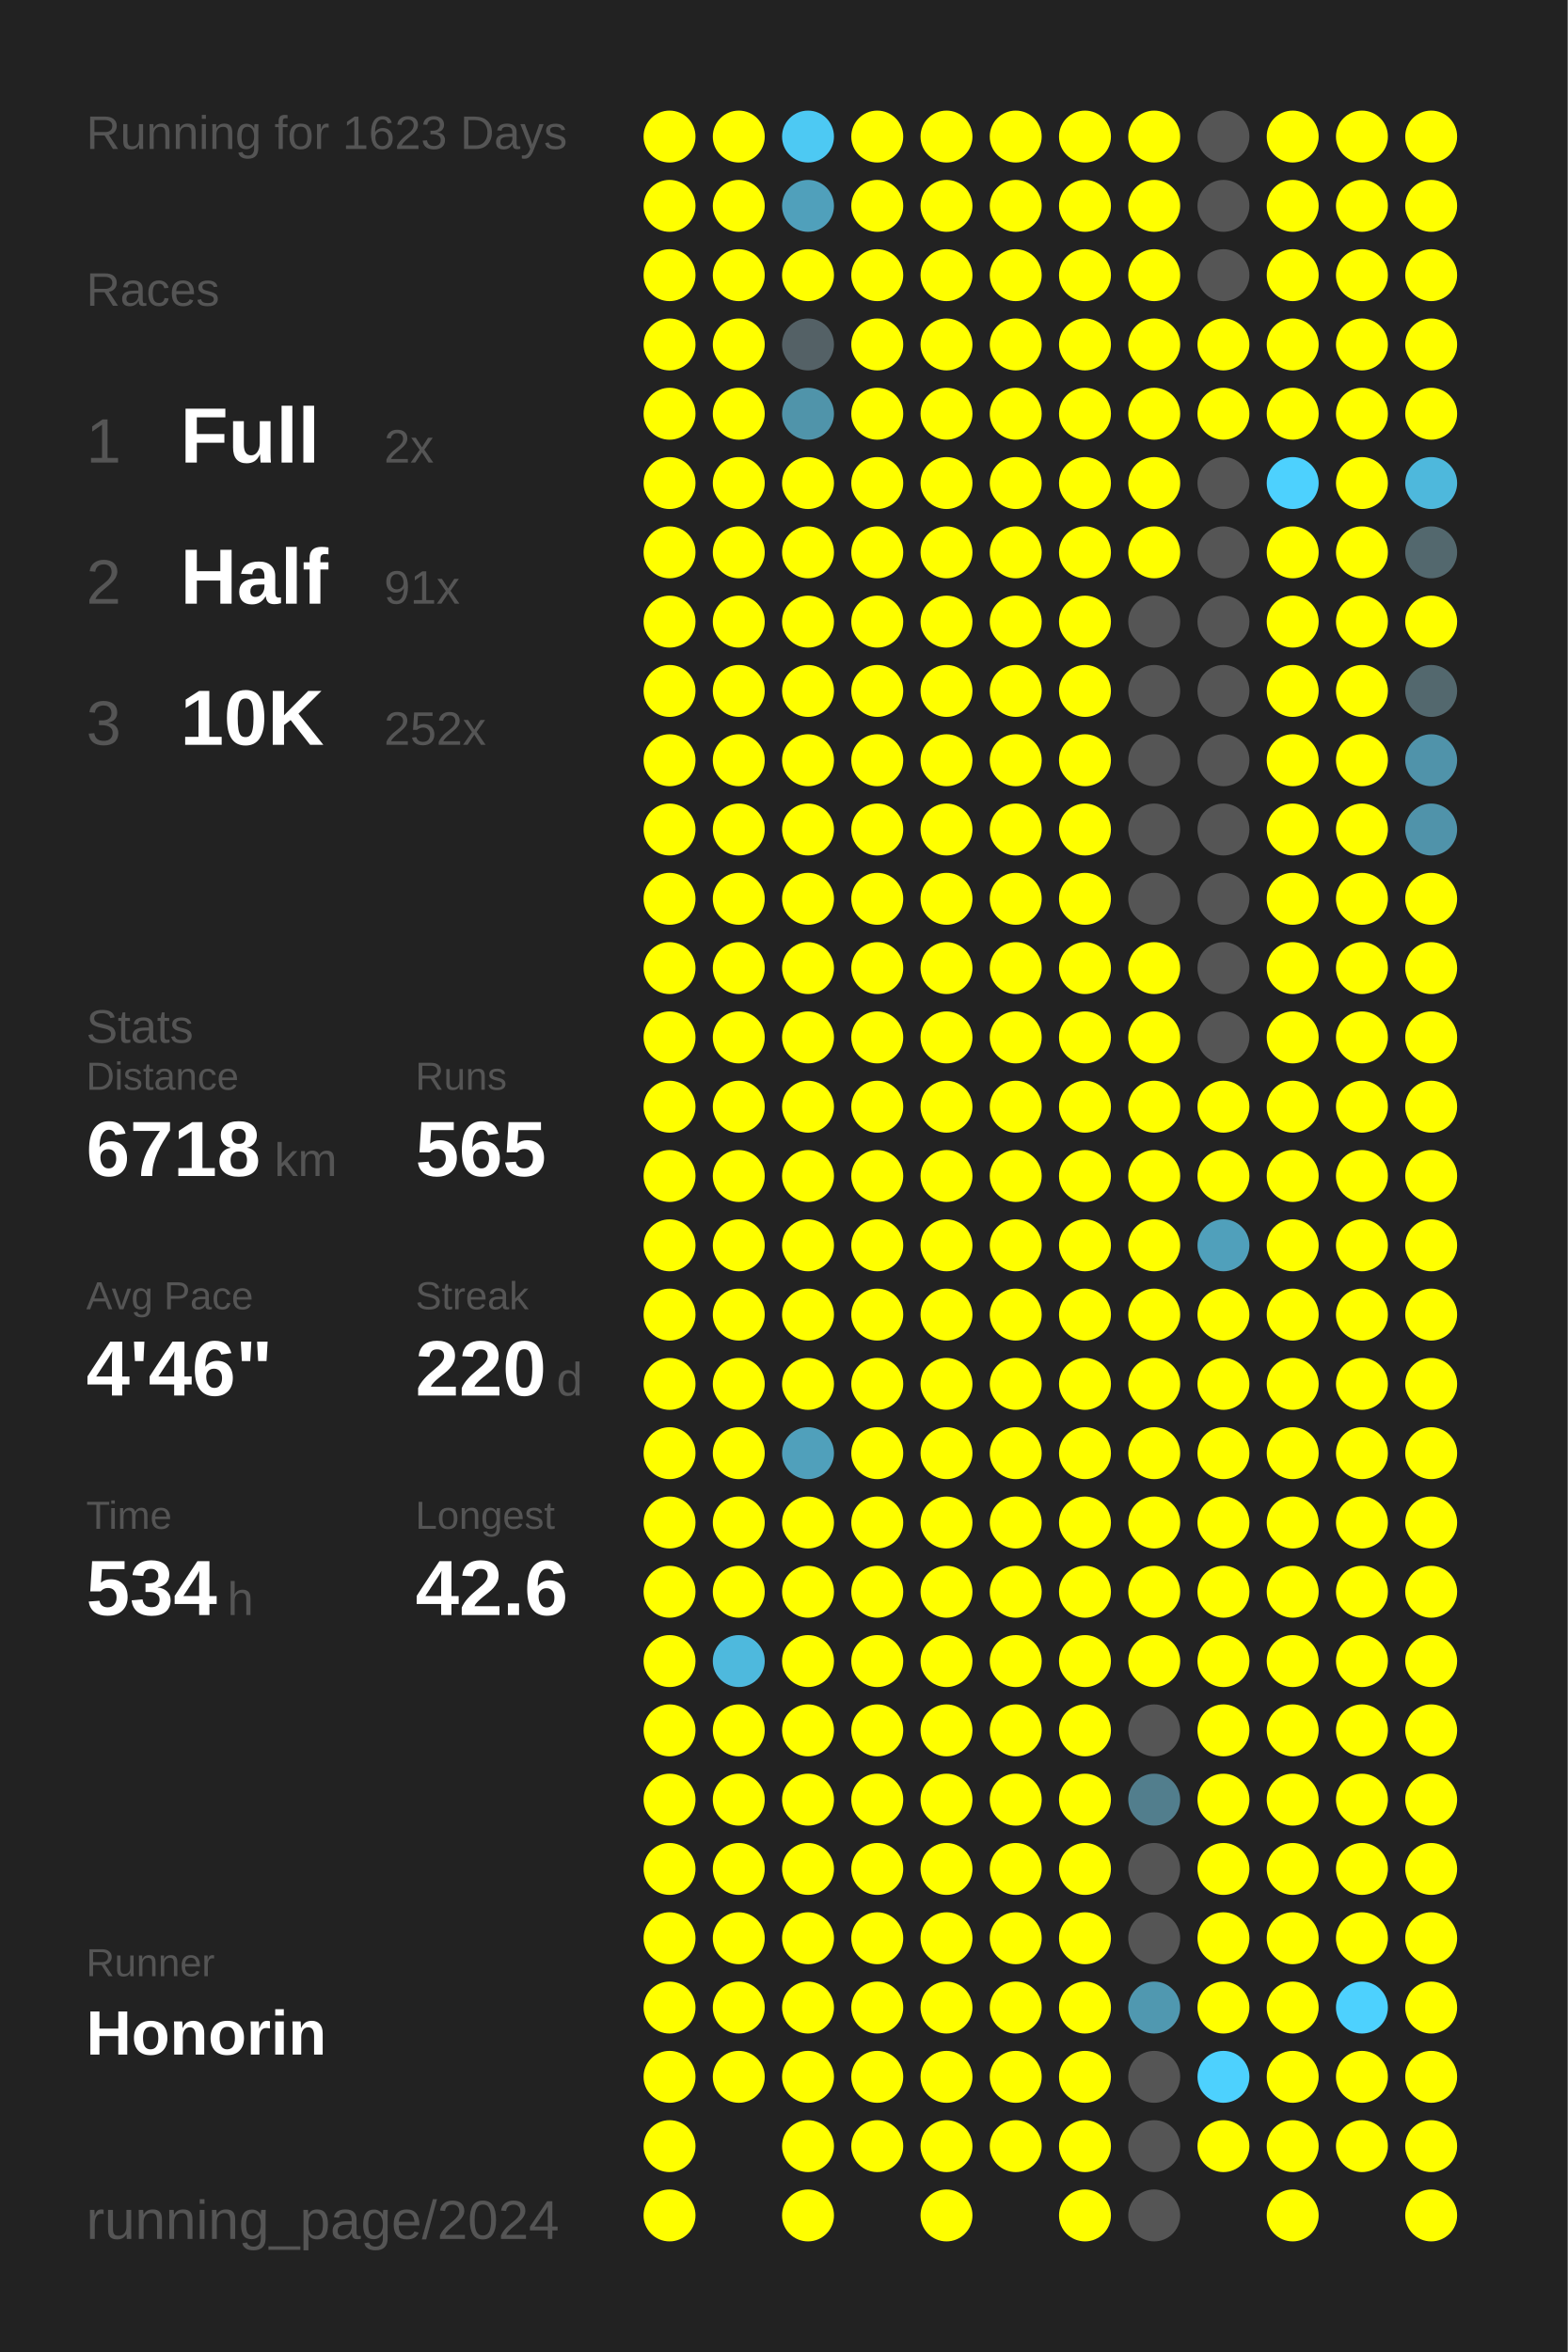
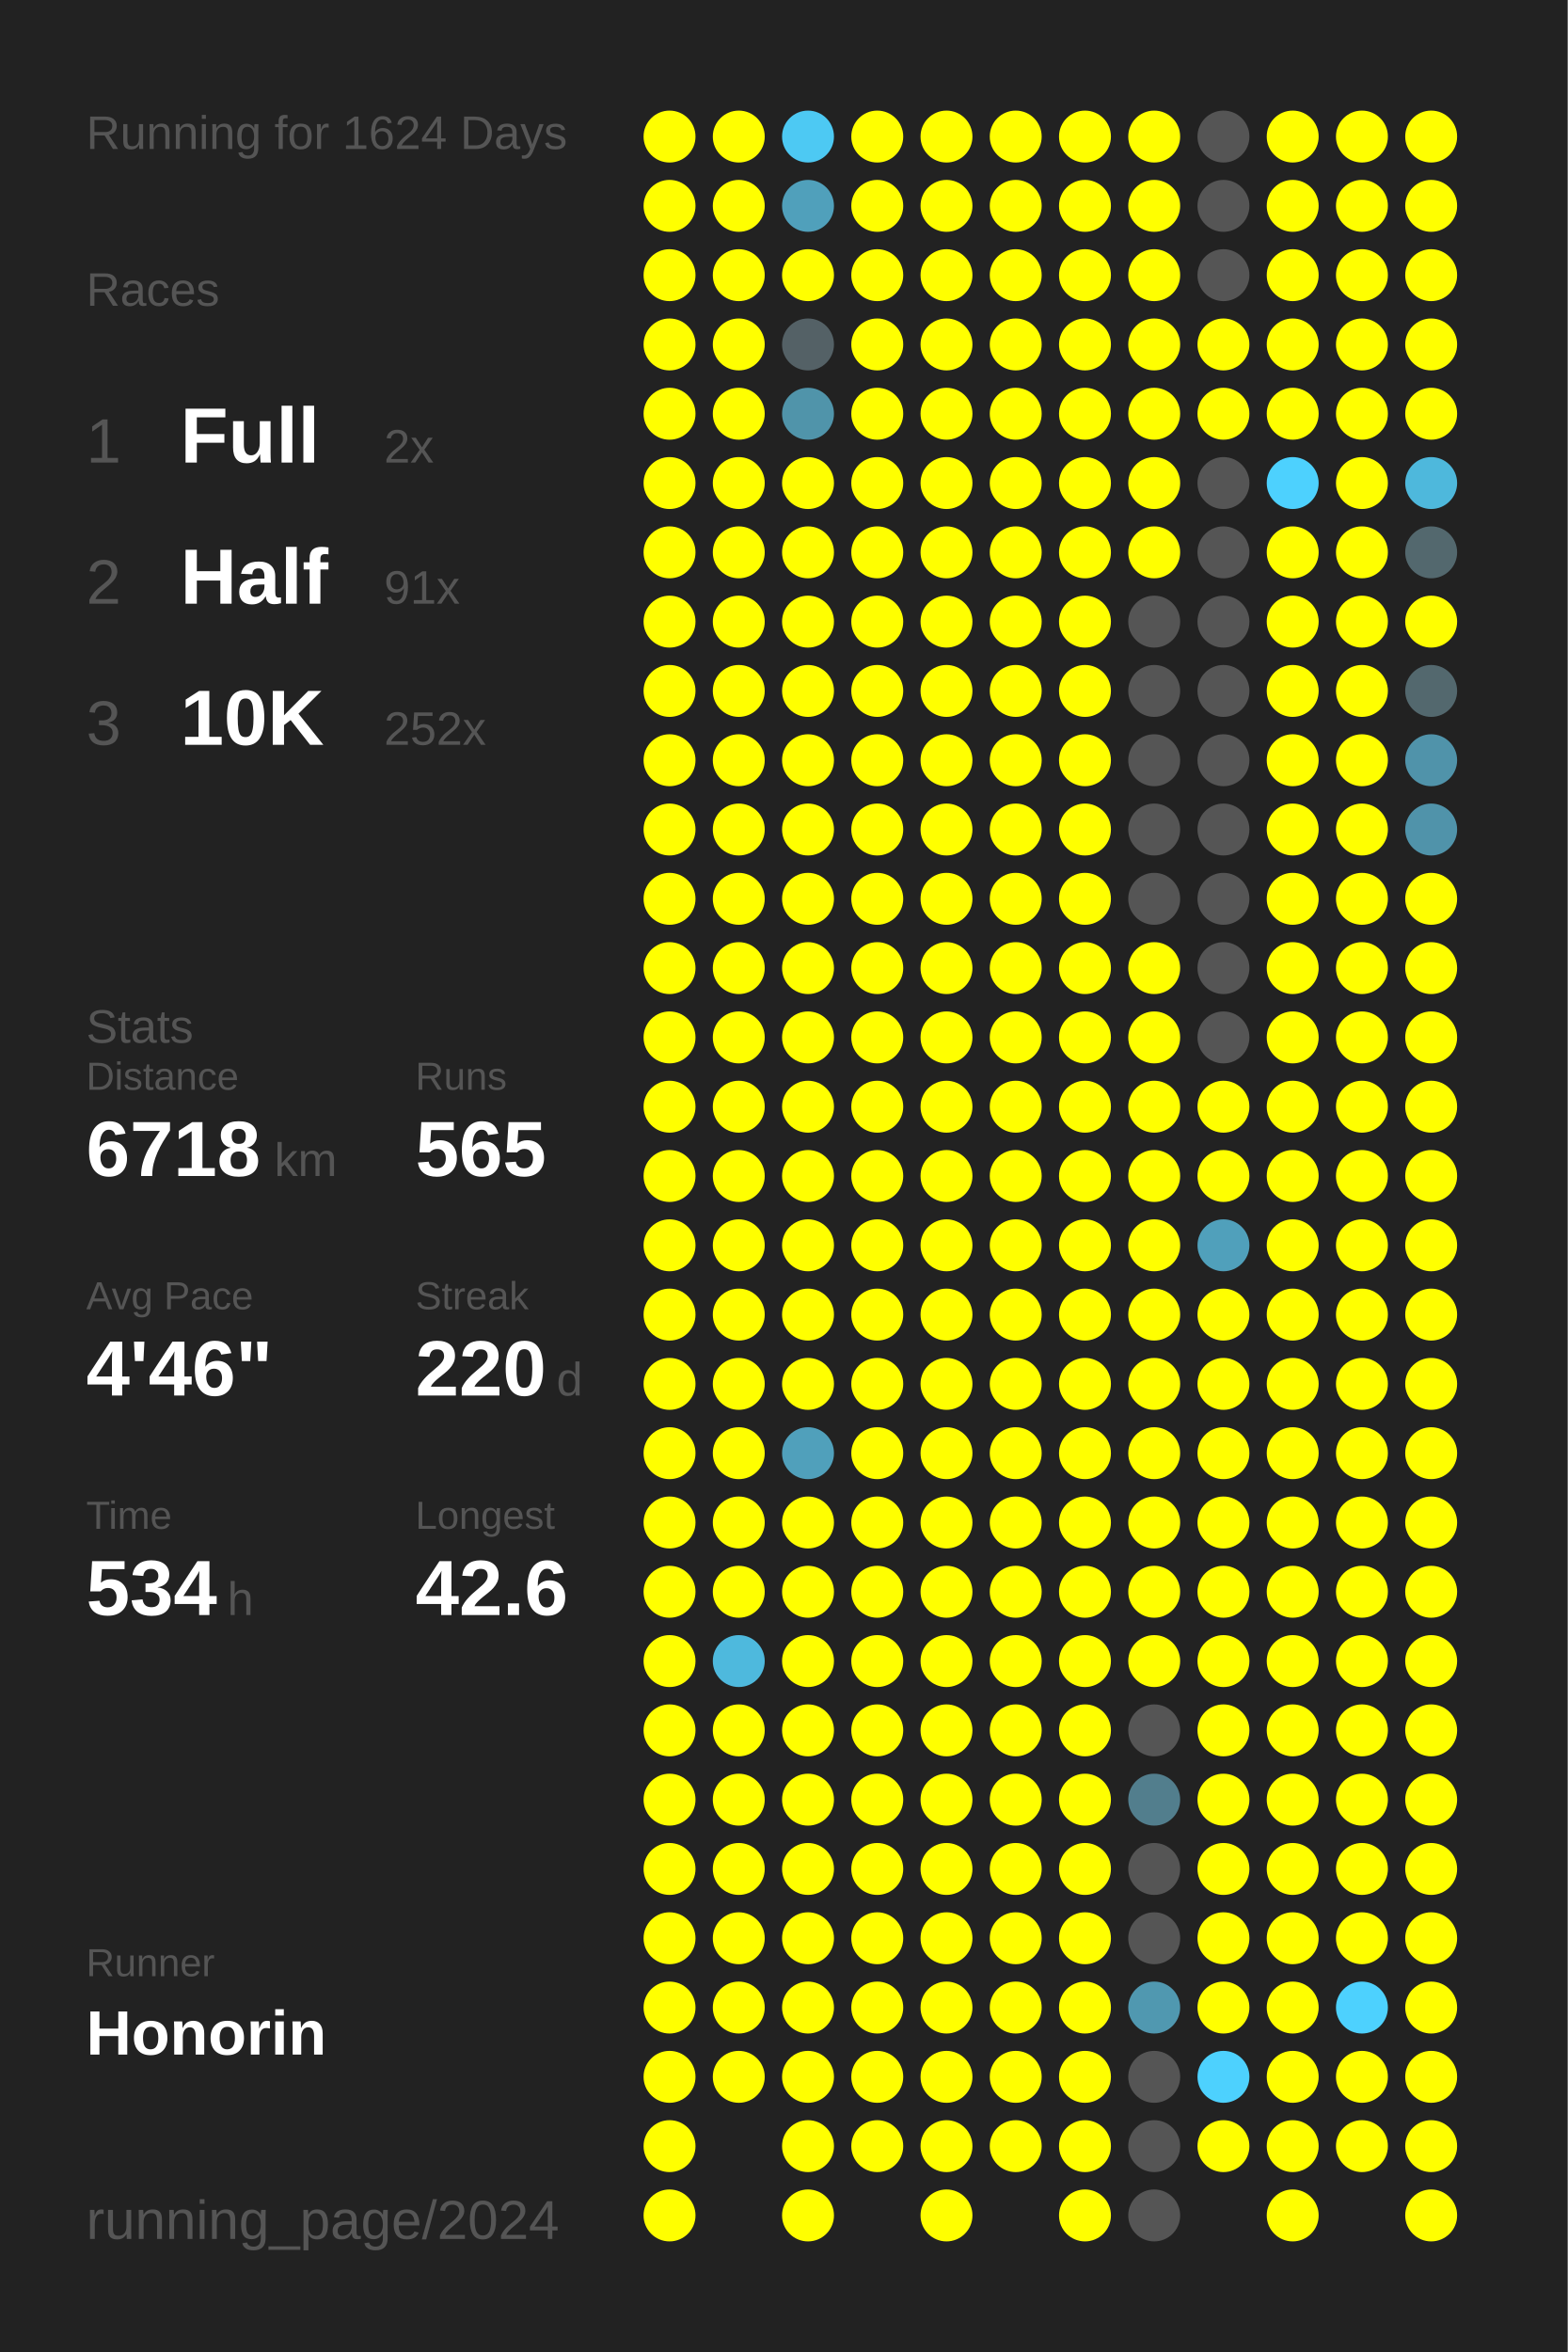
<svg xmlns="http://www.w3.org/2000/svg" baseProfile="full" height="300mm" version="1.1" viewBox="0,0,200,300" width="200mm">
  <defs />
  <rect fill="#222222" height="300" width="200" x="0" y="0" />
-   <text fill="#555555" style="font-size:6px; font-family:Arial;" x="11" y="19">Running for 1623 Days</text>
+   <text fill="#555555" style="font-size:6px; font-family:Arial;" x="11" y="19">Running for 1624 Days</text>
  <text fill="#555555" style="font-size:6px; font-family:Arial;" x="11" y="39">Races</text>
  <text fill="#555555" style="font-size:8px; font-family:Arial;" x="11" y="59">1</text>
  <text fill="#FFFFFF" style="font-size:10px; font-family:Arial; font-weight:bold;" x="23" y="59">Full</text>
  <text fill="#555555" style="font-size:6px; font-family:Arial;" x="49" y="59">2x</text>
  <text fill="#555555" style="font-size:8px; font-family:Arial;" x="11" y="77">2</text>
  <text fill="#FFFFFF" style="font-size:10px; font-family:Arial; font-weight:bold;" x="23" y="77">Half</text>
  <text fill="#555555" style="font-size:6px; font-family:Arial;" x="49" y="77">91x</text>
  <text fill="#555555" style="font-size:8px; font-family:Arial;" x="11" y="95">3</text>
  <text fill="#FFFFFF" style="font-size:10px; font-family:Arial; font-weight:bold;" x="23" y="95">10K</text>
  <text fill="#555555" style="font-size:6px; font-family:Arial;" x="49" y="95">252x</text>
  <text fill="#555555" style="font-size:6px; font-family:Arial;" x="11" y="133">Stats</text>
  <text fill="#555555" style="font-size:5px; font-family:Arial;" x="11" y="139">Distance</text>
  <text fill="#FFFFFF" style="font-size:10px; font-family:Arial; font-weight:bold;" x="11" y="150">6718</text>
  <text fill="#555555" style="font-size:6px; font-family:Arial;" x="35" y="150">km</text>
  <text fill="#555555" style="font-size:5px; font-family:Arial;" x="53" y="139">Runs</text>
  <text fill="#FFFFFF" style="font-size:10px; font-family:Arial; font-weight:bold;" x="53" y="150">565</text>
  <text fill="#555555" style="font-size:5px; font-family:Arial;" x="11" y="167">Avg Pace</text>
  <text fill="#FFFFFF" style="font-size:10px; font-family:Arial; font-weight:bold;" x="11" y="178">4'46"</text>
  <text fill="#555555" style="font-size:5px; font-family:Arial;" x="53" y="167">Streak</text>
  <text fill="#FFFFFF" style="font-size:10px; font-family:Arial; font-weight:bold;" x="53" y="178">220</text>
  <text fill="#555555" style="font-size:6px; font-family:Arial;" x="71" y="178">d</text>
  <text fill="#555555" style="font-size:5px; font-family:Arial;" x="11" y="195">Time</text>
  <text fill="#FFFFFF" style="font-size:10px; font-family:Arial; font-weight:bold;" x="11" y="206">534</text>
  <text fill="#555555" style="font-size:6px; font-family:Arial;" x="29" y="206">h</text>
  <text fill="#555555" style="font-size:5px; font-family:Arial;" x="53" y="195">Longest</text>
  <text fill="#FFFFFF" style="font-size:10px; font-family:Arial; font-weight:bold;" x="53" y="206">42.6</text>
  <text fill="#555555" style="font-size:5px; font-family:Arial;" x="11" y="252.065">Runner</text>
  <text fill="#FFFFFF" style="font-size:8px; font-family:Arial; font-weight:bold;" x="11" y="262.065">Honorin</text>
  <text fill="#555555" style="font-size:7px; font-family:Arial;" x="11" y="285.581">running_page/2024</text>
  <circle cx="85.417" cy="17.419" fill="#FFFF00" r="3.312" />
  <circle cx="85.417" cy="26.258" fill="#FFFF00" r="3.312" />
  <circle cx="85.417" cy="35.097" fill="#FFFF00" r="3.312" />
  <circle cx="85.417" cy="43.935" fill="#FFFF00" r="3.312" />
  <circle cx="85.417" cy="52.774" fill="#FFFF00" r="3.312" />
  <circle cx="85.417" cy="61.613" fill="#FFFF00" r="3.312" />
  <circle cx="85.417" cy="70.452" fill="#FFFF00" r="3.312" />
  <circle cx="85.417" cy="79.29" fill="#FFFF00" r="3.312" />
  <circle cx="85.417" cy="88.129" fill="#FFFF00" r="3.312" />
  <circle cx="85.417" cy="96.968" fill="#FFFF00" r="3.312" />
  <circle cx="85.417" cy="105.806" fill="#FFFF00" r="3.312" />
  <circle cx="85.417" cy="114.645" fill="#FFFF00" r="3.312" />
  <circle cx="85.417" cy="123.484" fill="#FFFF00" r="3.312" />
  <circle cx="85.417" cy="132.323" fill="#FFFF00" r="3.312" />
  <circle cx="85.417" cy="141.161" fill="#FFFF00" r="3.312" />
  <circle cx="85.417" cy="150" fill="#FFFF00" r="3.312" />
  <circle cx="85.417" cy="158.839" fill="#FFFF00" r="3.312" />
  <circle cx="85.417" cy="167.677" fill="#FFFF00" r="3.312" />
  <circle cx="85.417" cy="176.516" fill="#FFFF00" r="3.312" />
  <circle cx="85.417" cy="185.355" fill="#FFFF00" r="3.312" />
  <circle cx="85.417" cy="194.194" fill="#FFFF00" r="3.312" />
  <circle cx="85.417" cy="203.032" fill="#FFFF00" r="3.312" />
  <circle cx="85.417" cy="211.871" fill="#FFFF00" r="3.312" />
  <circle cx="85.417" cy="220.71" fill="#FFFF00" r="3.312" />
  <circle cx="85.417" cy="229.548" fill="#FFFF00" r="3.312" />
  <circle cx="85.417" cy="238.387" fill="#FFFF00" r="3.312" />
  <circle cx="85.417" cy="247.226" fill="#FFFF00" r="3.312" />
  <circle cx="85.417" cy="256.065" fill="#FFFF00" r="3.312" />
  <circle cx="85.417" cy="264.903" fill="#FFFF00" r="3.312" />
  <circle cx="85.417" cy="273.742" fill="#FFFF00" r="3.312" />
  <circle cx="85.417" cy="282.581" fill="#FFFF00" r="3.312" />
  <circle cx="94.25" cy="17.419" fill="#FFFF00" r="3.312" />
  <circle cx="94.25" cy="26.258" fill="#FFFF00" r="3.312" />
  <circle cx="94.25" cy="35.097" fill="#FFFF00" r="3.312" />
  <circle cx="94.25" cy="43.935" fill="#FFFF00" r="3.312" />
  <circle cx="94.25" cy="52.774" fill="#FFFF00" r="3.312" />
  <circle cx="94.25" cy="61.613" fill="#FFFF00" r="3.312" />
  <circle cx="94.25" cy="70.452" fill="#FFFF00" r="3.312" />
  <circle cx="94.25" cy="79.29" fill="#FFFF00" r="3.312" />
  <circle cx="94.25" cy="88.129" fill="#FFFF00" r="3.312" />
  <circle cx="94.25" cy="96.968" fill="#FFFF00" r="3.312" />
  <circle cx="94.25" cy="105.806" fill="#FFFF00" r="3.312" />
  <circle cx="94.25" cy="114.645" fill="#FFFF00" r="3.312" />
  <circle cx="94.25" cy="123.484" fill="#FFFF00" r="3.312" />
  <circle cx="94.25" cy="132.323" fill="#FFFF00" r="3.312" />
  <circle cx="94.25" cy="141.161" fill="#FFFF00" r="3.312" />
  <circle cx="94.25" cy="150" fill="#FFFF00" r="3.312" />
  <circle cx="94.25" cy="158.839" fill="#FFFF00" r="3.312" />
  <circle cx="94.25" cy="167.677" fill="#FFFF00" r="3.312" />
  <circle cx="94.25" cy="176.516" fill="#FFFF00" r="3.312" />
  <circle cx="94.25" cy="185.355" fill="#FFFF00" r="3.312" />
  <circle cx="94.25" cy="194.194" fill="#FFFF00" r="3.312" />
  <circle cx="94.25" cy="203.032" fill="#FFFF00" r="3.312" />
  <circle cx="94.25" cy="211.871" fill="#4eb9dd" r="3.312" />
  <circle cx="94.25" cy="220.71" fill="#FFFF00" r="3.312" />
  <circle cx="94.25" cy="229.548" fill="#FFFF00" r="3.312" />
  <circle cx="94.25" cy="238.387" fill="#FFFF00" r="3.312" />
  <circle cx="94.25" cy="247.226" fill="#FFFF00" r="3.312" />
  <circle cx="94.25" cy="256.065" fill="#FFFF00" r="3.312" />
  <circle cx="94.25" cy="264.903" fill="#FFFF00" r="3.312" />
  <circle cx="103.083" cy="17.419" fill="#4dc9f3" r="3.312" />
  <circle cx="103.083" cy="26.258" fill="#50a0bb" r="3.312" />
  <circle cx="103.083" cy="35.097" fill="#FFFF00" r="3.312" />
  <circle cx="103.083" cy="43.935" fill="#546166" r="3.312" />
  <circle cx="103.083" cy="52.774" fill="#5094aa" r="3.312" />
  <circle cx="103.083" cy="61.613" fill="#FFFF00" r="3.312" />
  <circle cx="103.083" cy="70.452" fill="#FFFF00" r="3.312" />
  <circle cx="103.083" cy="79.29" fill="#FFFF00" r="3.312" />
  <circle cx="103.083" cy="88.129" fill="#FFFF00" r="3.312" />
  <circle cx="103.083" cy="96.968" fill="#FFFF00" r="3.312" />
  <circle cx="103.083" cy="105.806" fill="#FFFF00" r="3.312" />
  <circle cx="103.083" cy="114.645" fill="#FFFF00" r="3.312" />
  <circle cx="103.083" cy="123.484" fill="#FFFF00" r="3.312" />
  <circle cx="103.083" cy="132.323" fill="#FFFF00" r="3.312" />
  <circle cx="103.083" cy="141.161" fill="#FFFF00" r="3.312" />
  <circle cx="103.083" cy="150" fill="#FFFF00" r="3.312" />
  <circle cx="103.083" cy="158.839" fill="#FFFF00" r="3.312" />
  <circle cx="103.083" cy="167.677" fill="#FFFF00" r="3.312" />
  <circle cx="103.083" cy="176.516" fill="#FFFF00" r="3.312" />
  <circle cx="103.083" cy="185.355" fill="#50a0bb" r="3.312" />
  <circle cx="103.083" cy="194.194" fill="#FFFF00" r="3.312" />
  <circle cx="103.083" cy="203.032" fill="#FFFF00" r="3.312" />
  <circle cx="103.083" cy="211.871" fill="#FFFF00" r="3.312" />
  <circle cx="103.083" cy="220.71" fill="#FFFF00" r="3.312" />
  <circle cx="103.083" cy="229.548" fill="#FFFF00" r="3.312" />
  <circle cx="103.083" cy="238.387" fill="#FFFF00" r="3.312" />
  <circle cx="103.083" cy="247.226" fill="#FFFF00" r="3.312" />
  <circle cx="103.083" cy="256.065" fill="#FFFF00" r="3.312" />
  <circle cx="103.083" cy="264.903" fill="#FFFF00" r="3.312" />
  <circle cx="103.083" cy="273.742" fill="#FFFF00" r="3.312" />
  <circle cx="103.083" cy="282.581" fill="#FFFF00" r="3.312" />
  <circle cx="111.917" cy="17.419" fill="#FFFF00" r="3.312" />
  <circle cx="111.917" cy="26.258" fill="#FFFF00" r="3.312" />
  <circle cx="111.917" cy="35.097" fill="#FFFF00" r="3.312" />
  <circle cx="111.917" cy="43.935" fill="#FFFF00" r="3.312" />
  <circle cx="111.917" cy="52.774" fill="#FFFF00" r="3.312" />
  <circle cx="111.917" cy="61.613" fill="#FFFF00" r="3.312" />
  <circle cx="111.917" cy="70.452" fill="#FFFF00" r="3.312" />
  <circle cx="111.917" cy="79.29" fill="#FFFF00" r="3.312" />
  <circle cx="111.917" cy="88.129" fill="#FFFF00" r="3.312" />
  <circle cx="111.917" cy="96.968" fill="#FFFF00" r="3.312" />
  <circle cx="111.917" cy="105.806" fill="#FFFF00" r="3.312" />
  <circle cx="111.917" cy="114.645" fill="#FFFF00" r="3.312" />
  <circle cx="111.917" cy="123.484" fill="#FFFF00" r="3.312" />
  <circle cx="111.917" cy="132.323" fill="#FFFF00" r="3.312" />
  <circle cx="111.917" cy="141.161" fill="#FFFF00" r="3.312" />
  <circle cx="111.917" cy="150" fill="#FFFF00" r="3.312" />
  <circle cx="111.917" cy="158.839" fill="#FFFF00" r="3.312" />
  <circle cx="111.917" cy="167.677" fill="#FFFF00" r="3.312" />
  <circle cx="111.917" cy="176.516" fill="#FFFF00" r="3.312" />
  <circle cx="111.917" cy="185.355" fill="#FFFF00" r="3.312" />
  <circle cx="111.917" cy="194.194" fill="#FFFF00" r="3.312" />
  <circle cx="111.917" cy="203.032" fill="#FFFF00" r="3.312" />
  <circle cx="111.917" cy="211.871" fill="#FFFF00" r="3.312" />
  <circle cx="111.917" cy="220.71" fill="#FFFF00" r="3.312" />
  <circle cx="111.917" cy="229.548" fill="#FFFF00" r="3.312" />
  <circle cx="111.917" cy="238.387" fill="#FFFF00" r="3.312" />
  <circle cx="111.917" cy="247.226" fill="#FFFF00" r="3.312" />
  <circle cx="111.917" cy="256.065" fill="#FFFF00" r="3.312" />
  <circle cx="111.917" cy="264.903" fill="#FFFF00" r="3.312" />
  <circle cx="111.917" cy="273.742" fill="#FFFF00" r="3.312" />
  <circle cx="120.75" cy="17.419" fill="#FFFF00" r="3.312" />
  <circle cx="120.75" cy="26.258" fill="#FFFF00" r="3.312" />
  <circle cx="120.75" cy="35.097" fill="#FFFF00" r="3.312" />
  <circle cx="120.75" cy="43.935" fill="#FFFF00" r="3.312" />
  <circle cx="120.75" cy="52.774" fill="#FFFF00" r="3.312" />
  <circle cx="120.75" cy="61.613" fill="#FFFF00" r="3.312" />
  <circle cx="120.75" cy="70.452" fill="#FFFF00" r="3.312" />
  <circle cx="120.75" cy="79.29" fill="#FFFF00" r="3.312" />
  <circle cx="120.75" cy="88.129" fill="#FFFF00" r="3.312" />
  <circle cx="120.75" cy="96.968" fill="#FFFF00" r="3.312" />
  <circle cx="120.75" cy="105.806" fill="#FFFF00" r="3.312" />
  <circle cx="120.75" cy="114.645" fill="#FFFF00" r="3.312" />
  <circle cx="120.75" cy="123.484" fill="#FFFF00" r="3.312" />
  <circle cx="120.75" cy="132.323" fill="#FFFF00" r="3.312" />
  <circle cx="120.75" cy="141.161" fill="#FFFF00" r="3.312" />
  <circle cx="120.75" cy="150" fill="#FFFF00" r="3.312" />
  <circle cx="120.75" cy="158.839" fill="#FFFF00" r="3.312" />
  <circle cx="120.75" cy="167.677" fill="#FFFF00" r="3.312" />
  <circle cx="120.75" cy="176.516" fill="#FFFF00" r="3.312" />
  <circle cx="120.75" cy="185.355" fill="#FFFF00" r="3.312" />
  <circle cx="120.75" cy="194.194" fill="#FFFF00" r="3.312" />
  <circle cx="120.75" cy="203.032" fill="#FFFF00" r="3.312" />
  <circle cx="120.75" cy="211.871" fill="#FFFF00" r="3.312" />
  <circle cx="120.75" cy="220.71" fill="#FFFF00" r="3.312" />
  <circle cx="120.75" cy="229.548" fill="#FFFF00" r="3.312" />
  <circle cx="120.75" cy="238.387" fill="#FFFF00" r="3.312" />
  <circle cx="120.75" cy="247.226" fill="#FFFF00" r="3.312" />
  <circle cx="120.75" cy="256.065" fill="#FFFF00" r="3.312" />
  <circle cx="120.75" cy="264.903" fill="#FFFF00" r="3.312" />
  <circle cx="120.75" cy="273.742" fill="#FFFF00" r="3.312" />
  <circle cx="120.75" cy="282.581" fill="#FFFF00" r="3.312" />
  <circle cx="129.583" cy="17.419" fill="#FFFF00" r="3.312" />
  <circle cx="129.583" cy="26.258" fill="#FFFF00" r="3.312" />
  <circle cx="129.583" cy="35.097" fill="#FFFF00" r="3.312" />
  <circle cx="129.583" cy="43.935" fill="#FFFF00" r="3.312" />
  <circle cx="129.583" cy="52.774" fill="#FFFF00" r="3.312" />
  <circle cx="129.583" cy="61.613" fill="#FFFF00" r="3.312" />
  <circle cx="129.583" cy="70.452" fill="#FFFF00" r="3.312" />
  <circle cx="129.583" cy="79.29" fill="#FFFF00" r="3.312" />
  <circle cx="129.583" cy="88.129" fill="#FFFF00" r="3.312" />
  <circle cx="129.583" cy="96.968" fill="#FFFF00" r="3.312" />
  <circle cx="129.583" cy="105.806" fill="#FFFF00" r="3.312" />
  <circle cx="129.583" cy="114.645" fill="#FFFF00" r="3.312" />
  <circle cx="129.583" cy="123.484" fill="#FFFF00" r="3.312" />
  <circle cx="129.583" cy="132.323" fill="#FFFF00" r="3.312" />
  <circle cx="129.583" cy="141.161" fill="#FFFF00" r="3.312" />
  <circle cx="129.583" cy="150" fill="#FFFF00" r="3.312" />
  <circle cx="129.583" cy="158.839" fill="#FFFF00" r="3.312" />
  <circle cx="129.583" cy="167.677" fill="#FFFF00" r="3.312" />
  <circle cx="129.583" cy="176.516" fill="#FFFF00" r="3.312" />
  <circle cx="129.583" cy="185.355" fill="#FFFF00" r="3.312" />
  <circle cx="129.583" cy="194.194" fill="#FFFF00" r="3.312" />
  <circle cx="129.583" cy="203.032" fill="#FFFF00" r="3.312" />
  <circle cx="129.583" cy="211.871" fill="#FFFF00" r="3.312" />
  <circle cx="129.583" cy="220.71" fill="#FFFF00" r="3.312" />
  <circle cx="129.583" cy="229.548" fill="#FFFF00" r="3.312" />
  <circle cx="129.583" cy="238.387" fill="#FFFF00" r="3.312" />
  <circle cx="129.583" cy="247.226" fill="#FFFF00" r="3.312" />
  <circle cx="129.583" cy="256.065" fill="#FFFF00" r="3.312" />
  <circle cx="129.583" cy="264.903" fill="#FFFF00" r="3.312" />
  <circle cx="129.583" cy="273.742" fill="#FFFF00" r="3.312" />
  <circle cx="138.417" cy="17.419" fill="#FFFF00" r="3.312" />
  <circle cx="138.417" cy="26.258" fill="#FFFF00" r="3.312" />
  <circle cx="138.417" cy="35.097" fill="#FFFF00" r="3.312" />
  <circle cx="138.417" cy="43.935" fill="#FFFF00" r="3.312" />
  <circle cx="138.417" cy="52.774" fill="#FFFF00" r="3.312" />
  <circle cx="138.417" cy="61.613" fill="#FFFF00" r="3.312" />
  <circle cx="138.417" cy="70.452" fill="#FFFF00" r="3.312" />
  <circle cx="138.417" cy="79.29" fill="#FFFF00" r="3.312" />
  <circle cx="138.417" cy="88.129" fill="#FFFF00" r="3.312" />
  <circle cx="138.417" cy="96.968" fill="#FFFF00" r="3.312" />
  <circle cx="138.417" cy="105.806" fill="#FFFF00" r="3.312" />
  <circle cx="138.417" cy="114.645" fill="#FFFF00" r="3.312" />
  <circle cx="138.417" cy="123.484" fill="#FFFF00" r="3.312" />
  <circle cx="138.417" cy="132.323" fill="#FFFF00" r="3.312" />
  <circle cx="138.417" cy="141.161" fill="#FFFF00" r="3.312" />
  <circle cx="138.417" cy="150" fill="#FFFF00" r="3.312" />
  <circle cx="138.417" cy="158.839" fill="#FFFF00" r="3.312" />
  <circle cx="138.417" cy="167.677" fill="#FFFF00" r="3.312" />
  <circle cx="138.417" cy="176.516" fill="#FFFF00" r="3.312" />
  <circle cx="138.417" cy="185.355" fill="#FFFF00" r="3.312" />
  <circle cx="138.417" cy="194.194" fill="#FFFF00" r="3.312" />
  <circle cx="138.417" cy="203.032" fill="#FFFF00" r="3.312" />
  <circle cx="138.417" cy="211.871" fill="#FFFF00" r="3.312" />
  <circle cx="138.417" cy="220.71" fill="#FFFF00" r="3.312" />
  <circle cx="138.417" cy="229.548" fill="#FFFF00" r="3.312" />
  <circle cx="138.417" cy="238.387" fill="#FFFF00" r="3.312" />
  <circle cx="138.417" cy="247.226" fill="#FFFF00" r="3.312" />
  <circle cx="138.417" cy="256.065" fill="#FFFF00" r="3.312" />
  <circle cx="138.417" cy="264.903" fill="#FFFF00" r="3.312" />
  <circle cx="138.417" cy="273.742" fill="#FFFF00" r="3.312" />
  <circle cx="138.417" cy="282.581" fill="#FFFF00" r="3.312" />
  <circle cx="147.25" cy="17.419" fill="#FFFF00" r="3.312" />
  <circle cx="147.25" cy="26.258" fill="#FFFF00" r="3.312" />
  <circle cx="147.25" cy="35.097" fill="#FFFF00" r="3.312" />
  <circle cx="147.25" cy="43.935" fill="#FFFF00" r="3.312" />
  <circle cx="147.25" cy="52.774" fill="#FFFF00" r="3.312" />
  <circle cx="147.25" cy="61.613" fill="#FFFF00" r="3.312" />
  <circle cx="147.25" cy="70.452" fill="#FFFF00" r="3.312" />
  <circle cx="147.25" cy="79.29" fill="#555555" r="3.312" />
  <circle cx="147.25" cy="88.129" fill="#555555" r="3.312" />
  <circle cx="147.25" cy="96.968" fill="#555555" r="3.312" />
  <circle cx="147.25" cy="105.806" fill="#555555" r="3.312" />
  <circle cx="147.25" cy="114.645" fill="#555555" r="3.312" />
  <circle cx="147.25" cy="123.484" fill="#FFFF00" r="3.312" />
  <circle cx="147.25" cy="132.323" fill="#FFFF00" r="3.312" />
  <circle cx="147.25" cy="141.161" fill="#FFFF00" r="3.312" />
  <circle cx="147.25" cy="150" fill="#FFFF00" r="3.312" />
  <circle cx="147.25" cy="158.839" fill="#FFFF00" r="3.312" />
  <circle cx="147.25" cy="167.677" fill="#FFFF00" r="3.312" />
  <circle cx="147.25" cy="176.516" fill="#FFFF00" r="3.312" />
  <circle cx="147.25" cy="185.355" fill="#FFFF00" r="3.312" />
  <circle cx="147.25" cy="194.194" fill="#FFFF00" r="3.312" />
  <circle cx="147.25" cy="203.032" fill="#FFFF00" r="3.312" />
  <circle cx="147.25" cy="211.871" fill="#FFFF00" r="3.312" />
  <circle cx="147.25" cy="220.71" fill="#555555" r="3.312" />
  <circle cx="147.25" cy="229.548" fill="#527e8d" r="3.312" />
  <circle cx="147.25" cy="238.387" fill="#555555" r="3.312" />
  <circle cx="147.25" cy="247.226" fill="#555555" r="3.312" />
  <circle cx="147.25" cy="256.065" fill="#5098b0" r="3.312" />
  <circle cx="147.25" cy="264.903" fill="#555555" r="3.312" />
  <circle cx="147.25" cy="273.742" fill="#555555" r="3.312" />
  <circle cx="147.25" cy="282.581" fill="#555555" r="3.312" />
  <circle cx="156.083" cy="17.419" fill="#555555" r="3.312" />
  <circle cx="156.083" cy="26.258" fill="#555555" r="3.312" />
  <circle cx="156.083" cy="35.097" fill="#555555" r="3.312" />
  <circle cx="156.083" cy="43.935" fill="#FFFF00" r="3.312" />
  <circle cx="156.083" cy="52.774" fill="#FFFF00" r="3.312" />
  <circle cx="156.083" cy="61.613" fill="#555555" r="3.312" />
  <circle cx="156.083" cy="70.452" fill="#555555" r="3.312" />
  <circle cx="156.083" cy="79.29" fill="#555555" r="3.312" />
  <circle cx="156.083" cy="88.129" fill="#555555" r="3.312" />
  <circle cx="156.083" cy="96.968" fill="#555555" r="3.312" />
  <circle cx="156.083" cy="105.806" fill="#555555" r="3.312" />
  <circle cx="156.083" cy="114.645" fill="#555555" r="3.312" />
  <circle cx="156.083" cy="123.484" fill="#555555" r="3.312" />
  <circle cx="156.083" cy="132.323" fill="#555555" r="3.312" />
  <circle cx="156.083" cy="141.161" fill="#FFFF00" r="3.312" />
  <circle cx="156.083" cy="150" fill="#FFFF00" r="3.312" />
  <circle cx="156.083" cy="158.839" fill="#50a0bb" r="3.312" />
  <circle cx="156.083" cy="167.677" fill="#FFFF00" r="3.312" />
  <circle cx="156.083" cy="176.516" fill="#FFFF00" r="3.312" />
  <circle cx="156.083" cy="185.355" fill="#FFFF00" r="3.312" />
  <circle cx="156.083" cy="194.194" fill="#FFFF00" r="3.312" />
  <circle cx="156.083" cy="203.032" fill="#FFFF00" r="3.312" />
  <circle cx="156.083" cy="211.871" fill="#FFFF00" r="3.312" />
  <circle cx="156.083" cy="220.71" fill="#FFFF00" r="3.312" />
  <circle cx="156.083" cy="229.548" fill="#FFFF00" r="3.312" />
  <circle cx="156.083" cy="238.387" fill="#FFFF00" r="3.312" />
  <circle cx="156.083" cy="247.226" fill="#FFFF00" r="3.312" />
  <circle cx="156.083" cy="256.065" fill="#FFFF00" r="3.312" />
  <circle cx="156.083" cy="264.903" fill="#4dd1fe" r="3.312" />
  <circle cx="156.083" cy="273.742" fill="#FFFF00" r="3.312" />
  <circle cx="164.917" cy="17.419" fill="#FFFF00" r="3.312" />
  <circle cx="164.917" cy="26.258" fill="#FFFF00" r="3.312" />
  <circle cx="164.917" cy="35.097" fill="#FFFF00" r="3.312" />
  <circle cx="164.917" cy="43.935" fill="#FFFF00" r="3.312" />
  <circle cx="164.917" cy="52.774" fill="#FFFF00" r="3.312" />
  <circle cx="164.917" cy="61.613" fill="#4dd1fe" r="3.312" />
  <circle cx="164.917" cy="70.452" fill="#FFFF00" r="3.312" />
  <circle cx="164.917" cy="79.29" fill="#FFFF00" r="3.312" />
  <circle cx="164.917" cy="88.129" fill="#FFFF00" r="3.312" />
  <circle cx="164.917" cy="96.968" fill="#FFFF00" r="3.312" />
  <circle cx="164.917" cy="105.806" fill="#FFFF00" r="3.312" />
  <circle cx="164.917" cy="114.645" fill="#FFFF00" r="3.312" />
  <circle cx="164.917" cy="123.484" fill="#FFFF00" r="3.312" />
  <circle cx="164.917" cy="132.323" fill="#FFFF00" r="3.312" />
  <circle cx="164.917" cy="141.161" fill="#FFFF00" r="3.312" />
  <circle cx="164.917" cy="150" fill="#FFFF00" r="3.312" />
  <circle cx="164.917" cy="158.839" fill="#FFFF00" r="3.312" />
  <circle cx="164.917" cy="167.677" fill="#FFFF00" r="3.312" />
  <circle cx="164.917" cy="176.516" fill="#FFFF00" r="3.312" />
  <circle cx="164.917" cy="185.355" fill="#FFFF00" r="3.312" />
  <circle cx="164.917" cy="194.194" fill="#FFFF00" r="3.312" />
  <circle cx="164.917" cy="203.032" fill="#FFFF00" r="3.312" />
  <circle cx="164.917" cy="211.871" fill="#FFFF00" r="3.312" />
  <circle cx="164.917" cy="220.71" fill="#FFFF00" r="3.312" />
  <circle cx="164.917" cy="229.548" fill="#FFFF00" r="3.312" />
  <circle cx="164.917" cy="238.387" fill="#FFFF00" r="3.312" />
  <circle cx="164.917" cy="247.226" fill="#FFFF00" r="3.312" />
  <circle cx="164.917" cy="256.065" fill="#FFFF00" r="3.312" />
  <circle cx="164.917" cy="264.903" fill="#FFFF00" r="3.312" />
  <circle cx="164.917" cy="273.742" fill="#FFFF00" r="3.312" />
  <circle cx="164.917" cy="282.581" fill="#FFFF00" r="3.312" />
  <circle cx="173.75" cy="17.419" fill="#FFFF00" r="3.312" />
  <circle cx="173.75" cy="26.258" fill="#FFFF00" r="3.312" />
  <circle cx="173.75" cy="35.097" fill="#FFFF00" r="3.312" />
  <circle cx="173.75" cy="43.935" fill="#FFFF00" r="3.312" />
  <circle cx="173.75" cy="52.774" fill="#FFFF00" r="3.312" />
  <circle cx="173.75" cy="61.613" fill="#FFFF00" r="3.312" />
  <circle cx="173.75" cy="70.452" fill="#FFFF00" r="3.312" />
  <circle cx="173.75" cy="79.29" fill="#FFFF00" r="3.312" />
  <circle cx="173.75" cy="88.129" fill="#FFFF00" r="3.312" />
  <circle cx="173.75" cy="96.968" fill="#FFFF00" r="3.312" />
  <circle cx="173.75" cy="105.806" fill="#FFFF00" r="3.312" />
  <circle cx="173.75" cy="114.645" fill="#FFFF00" r="3.312" />
  <circle cx="173.75" cy="123.484" fill="#FFFF00" r="3.312" />
  <circle cx="173.75" cy="132.323" fill="#FFFF00" r="3.312" />
  <circle cx="173.75" cy="141.161" fill="#FFFF00" r="3.312" />
  <circle cx="173.75" cy="150" fill="#FFFF00" r="3.312" />
  <circle cx="173.75" cy="158.839" fill="#FFFF00" r="3.312" />
  <circle cx="173.75" cy="167.677" fill="#FFFF00" r="3.312" />
  <circle cx="173.75" cy="176.516" fill="#FFFF00" r="3.312" />
  <circle cx="173.75" cy="185.355" fill="#FFFF00" r="3.312" />
  <circle cx="173.75" cy="194.194" fill="#FFFF00" r="3.312" />
  <circle cx="173.75" cy="203.032" fill="#FFFF00" r="3.312" />
  <circle cx="173.75" cy="211.871" fill="#FFFF00" r="3.312" />
  <circle cx="173.75" cy="220.71" fill="#FFFF00" r="3.312" />
  <circle cx="173.75" cy="229.548" fill="#FFFF00" r="3.312" />
  <circle cx="173.75" cy="238.387" fill="#FFFF00" r="3.312" />
  <circle cx="173.75" cy="247.226" fill="#FFFF00" r="3.312" />
  <circle cx="173.75" cy="256.065" fill="#4dd1fe" r="3.312" />
  <circle cx="173.75" cy="264.903" fill="#FFFF00" r="3.312" />
  <circle cx="173.75" cy="273.742" fill="#FFFF00" r="3.312" />
  <circle cx="182.583" cy="17.419" fill="#FFFF00" r="3.312" />
  <circle cx="182.583" cy="26.258" fill="#FFFF00" r="3.312" />
  <circle cx="182.583" cy="35.097" fill="#FFFF00" r="3.312" />
  <circle cx="182.583" cy="43.935" fill="#FFFF00" r="3.312" />
  <circle cx="182.583" cy="52.774" fill="#FFFF00" r="3.312" />
  <circle cx="182.583" cy="61.613" fill="#4eb8dc" r="3.312" />
  <circle cx="182.583" cy="70.452" fill="#53686e" r="3.312" />
  <circle cx="182.583" cy="79.29" fill="#FFFF00" r="3.312" />
  <circle cx="182.583" cy="88.129" fill="#53686e" r="3.312" />
  <circle cx="182.583" cy="96.968" fill="#5093aa" r="3.312" />
  <circle cx="182.583" cy="105.806" fill="#5093aa" r="3.312" />
  <circle cx="182.583" cy="114.645" fill="#FFFF00" r="3.312" />
  <circle cx="182.583" cy="123.484" fill="#FFFF00" r="3.312" />
  <circle cx="182.583" cy="132.323" fill="#FFFF00" r="3.312" />
  <circle cx="182.583" cy="141.161" fill="#FFFF00" r="3.312" />
  <circle cx="182.583" cy="150" fill="#FFFF00" r="3.312" />
  <circle cx="182.583" cy="158.839" fill="#FFFF00" r="3.312" />
  <circle cx="182.583" cy="167.677" fill="#FFFF00" r="3.312" />
  <circle cx="182.583" cy="176.516" fill="#FFFF00" r="3.312" />
  <circle cx="182.583" cy="185.355" fill="#FFFF00" r="3.312" />
  <circle cx="182.583" cy="194.194" fill="#FFFF00" r="3.312" />
  <circle cx="182.583" cy="203.032" fill="#FFFF00" r="3.312" />
  <circle cx="182.583" cy="211.871" fill="#FFFF00" r="3.312" />
  <circle cx="182.583" cy="220.71" fill="#FFFF00" r="3.312" />
  <circle cx="182.583" cy="229.548" fill="#FFFF00" r="3.312" />
  <circle cx="182.583" cy="238.387" fill="#FFFF00" r="3.312" />
  <circle cx="182.583" cy="247.226" fill="#FFFF00" r="3.312" />
  <circle cx="182.583" cy="256.065" fill="#FFFF00" r="3.312" />
  <circle cx="182.583" cy="264.903" fill="#FFFF00" r="3.312" />
  <circle cx="182.583" cy="273.742" fill="#FFFF00" r="3.312" />
  <circle cx="182.583" cy="282.581" fill="#FFFF00" r="3.312" />
</svg>
